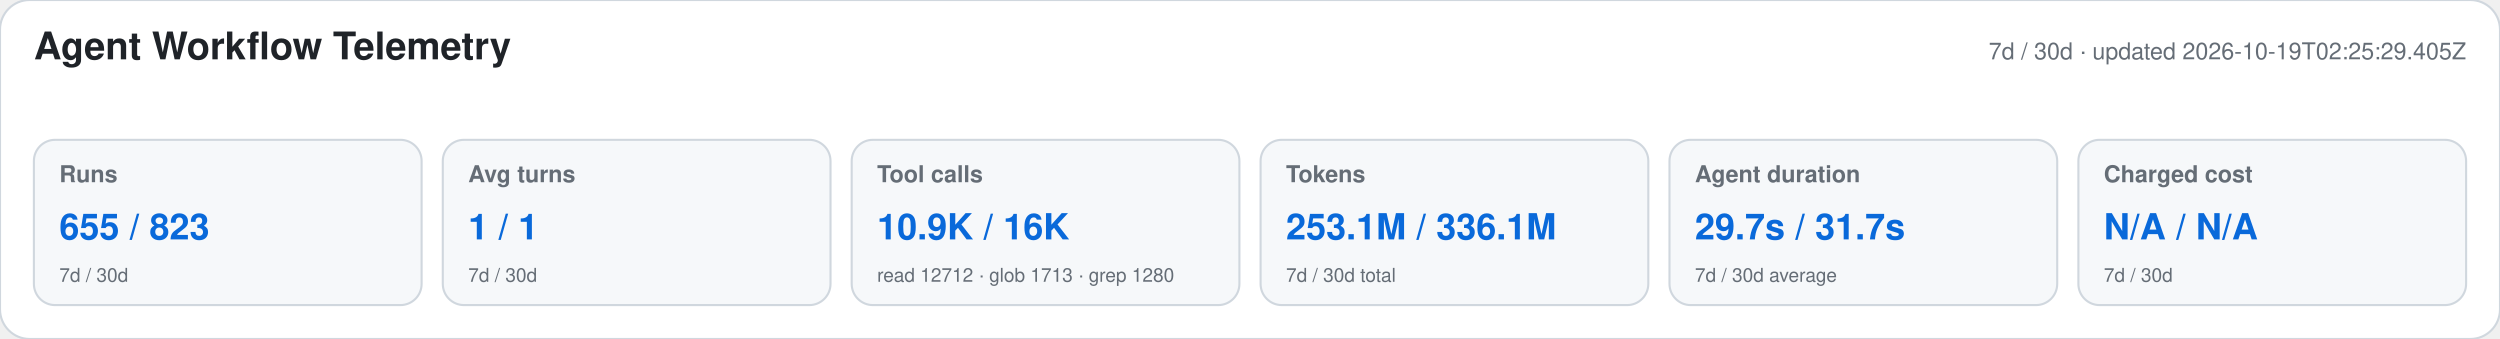
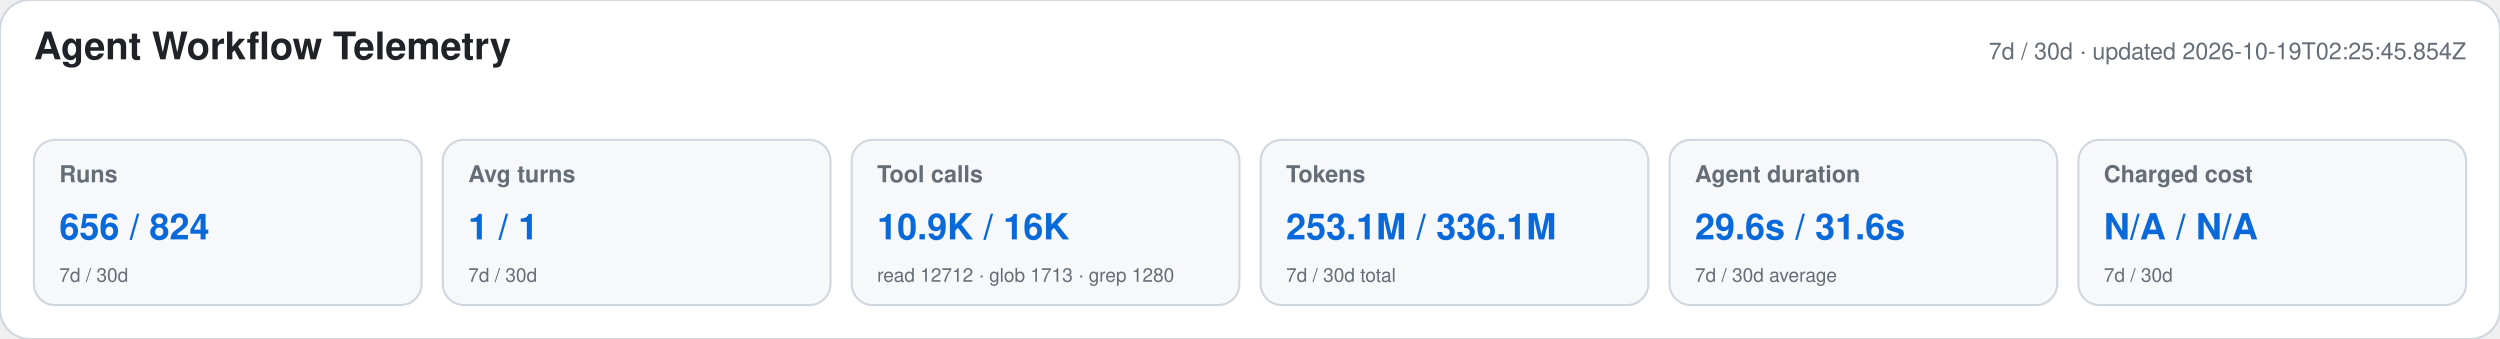
<svg xmlns="http://www.w3.org/2000/svg" width="1180" height="160" viewBox="0 0 1180 160" role="img" aria-labelledby="title desc">
  <style>text{font-family:-apple-system,BlinkMacSystemFont,"Segoe UI",Helvetica,Arial,sans-serif}.heading{font-size:18px;font-weight:650;fill:#1f2328}.meta,.label,.secondary{fill:#656d76}.meta,.label{font-size:11px}.label{font-weight:600}.primary{font-size:17px;font-weight:700;fill:#0969da}.secondary{font-size:9px}</style>
  <rect width="1180" height="160" rx="14" fill="#ffffff" stroke="#d0d7de" />
  <text x="16" y="28" class="heading">Agent Workflow Telemetry</text>
-   <text x="1164" y="28" text-anchor="end" class="meta">7d / 30d · updated 2026-10-19T02:25:29.405Z</text>
+   <text x="1164" y="28" text-anchor="end" class="meta">7d / 30d · updated 2026-10-19T02:25:45.854Z</text>
  <g>
    <rect x="16" y="66" width="183" height="78" rx="10" fill="#f6f8fa" stroke="#d0d7de" />
    <text x="28" y="86" class="label">Runs</text>
-     <text x="28" y="113" class="primary">655 / 823</text>
+     <text x="28" y="113" class="primary">656 / 824</text>
    <text x="28" y="133" class="secondary">7d / 30d</text>
  </g>
  <g>
    <rect x="209" y="66" width="183" height="78" rx="10" fill="#f6f8fa" stroke="#d0d7de" />
    <text x="221" y="86" class="label">Avg turns</text>
    <text x="221" y="113" class="primary">1 / 1</text>
    <text x="221" y="133" class="secondary">7d / 30d</text>
  </g>
  <g>
    <rect x="402" y="66" width="183" height="78" rx="10" fill="#f6f8fa" stroke="#d0d7de" />
    <text x="414" y="86" class="label">Tool calls</text>
    <text x="414" y="113" class="primary">10.9K / 16K</text>
    <text x="414" y="133" class="secondary">read 12712 · glob 1713 · grep 1280</text>
  </g>
  <g>
    <rect x="595" y="66" width="183" height="78" rx="10" fill="#f6f8fa" stroke="#d0d7de" />
    <text x="607" y="86" class="label">Tokens</text>
    <text x="607" y="113" class="primary">253.1M / 336.1M</text>
    <text x="607" y="133" class="secondary">7d / 30d total</text>
  </g>
  <g>
    <rect x="788" y="66" width="183" height="78" rx="10" fill="#f6f8fa" stroke="#d0d7de" />
    <text x="800" y="86" class="label">Agent duration</text>
-     <text x="800" y="113" class="primary">29.7s / 31.7s</text>
+     <text x="800" y="113" class="primary">29.6s / 31.6s</text>
    <text x="800" y="133" class="secondary">7d / 30d average</text>
  </g>
  <g>
    <rect x="981" y="66" width="183" height="78" rx="10" fill="#f6f8fa" stroke="#d0d7de" />
    <text x="993" y="86" class="label">Charged cost</text>
    <text x="993" y="113" class="primary">N/A / N/A</text>
    <text x="993" y="133" class="secondary">7d / 30d</text>
  </g>
</svg>
